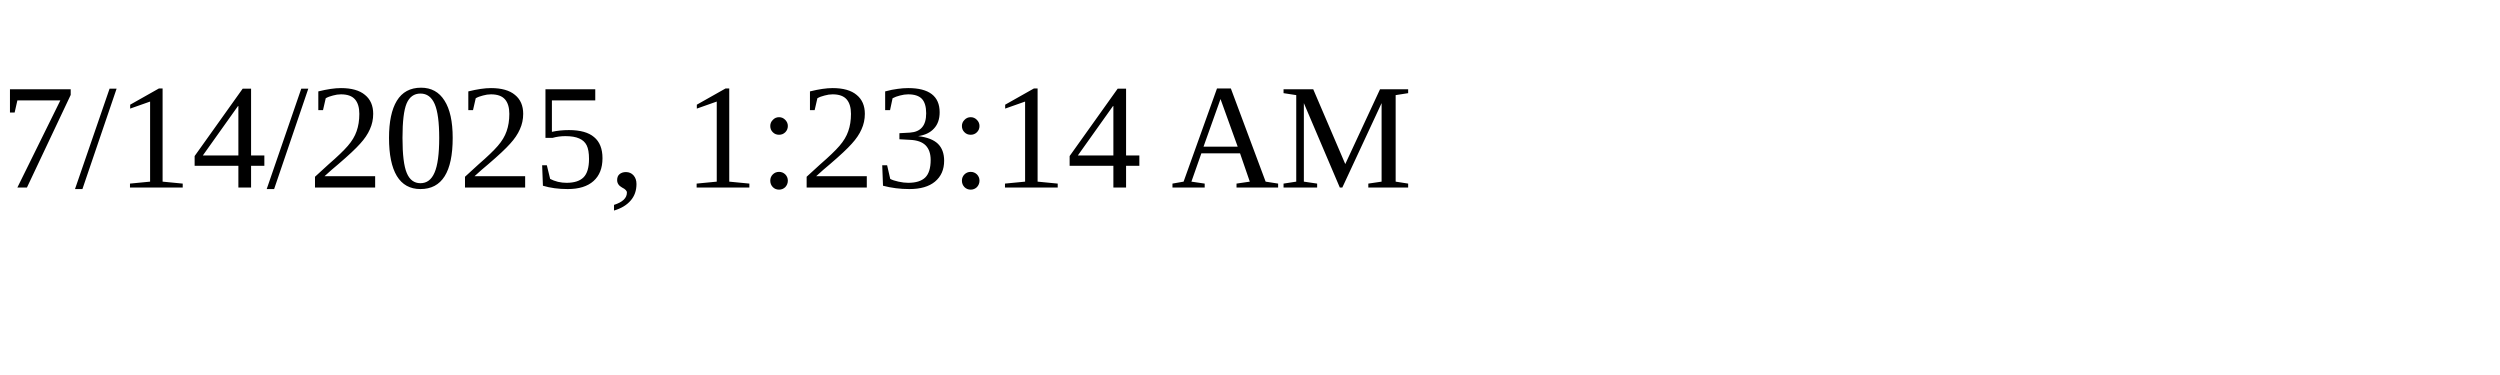
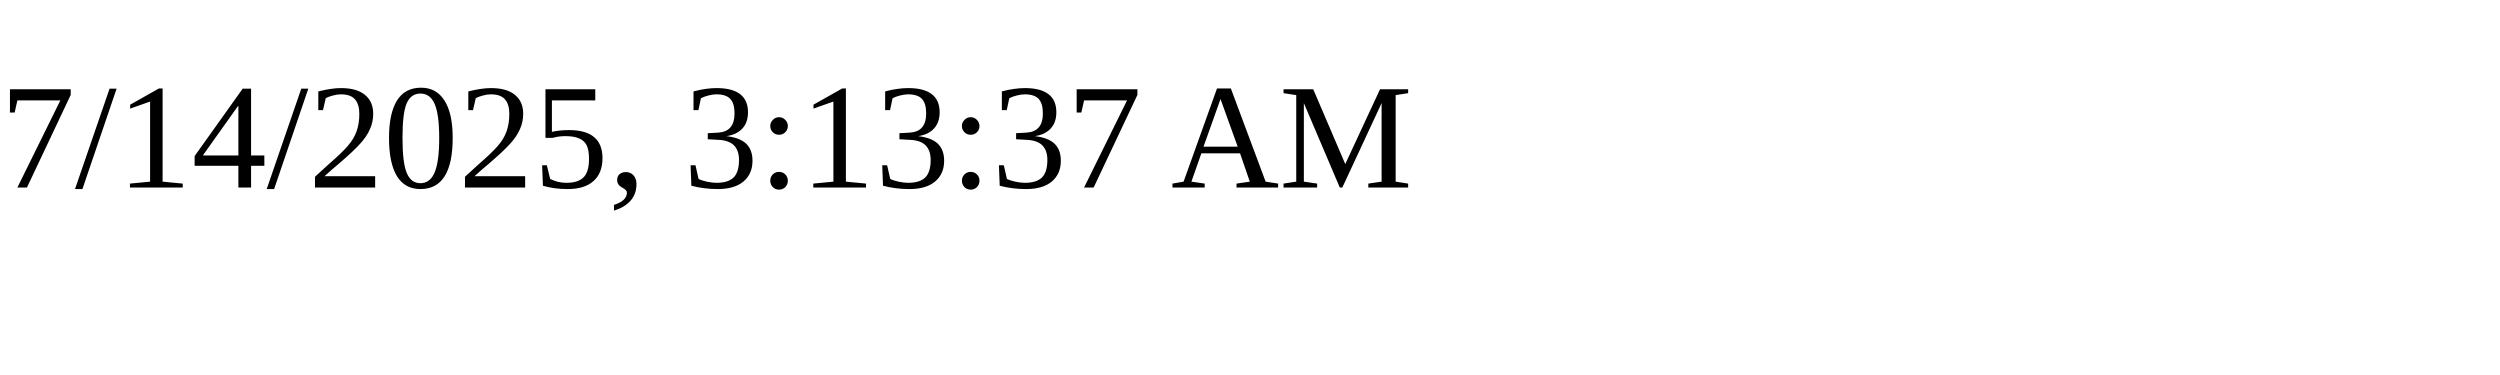
<svg xmlns="http://www.w3.org/2000/svg" height="30" width="200">
-   <text x="0" y="15">7/14/2025, 1:23:14 AM</text>
+   <text x="0" y="15">7/14/2025, 3:13:37 AM</text>
</svg>
